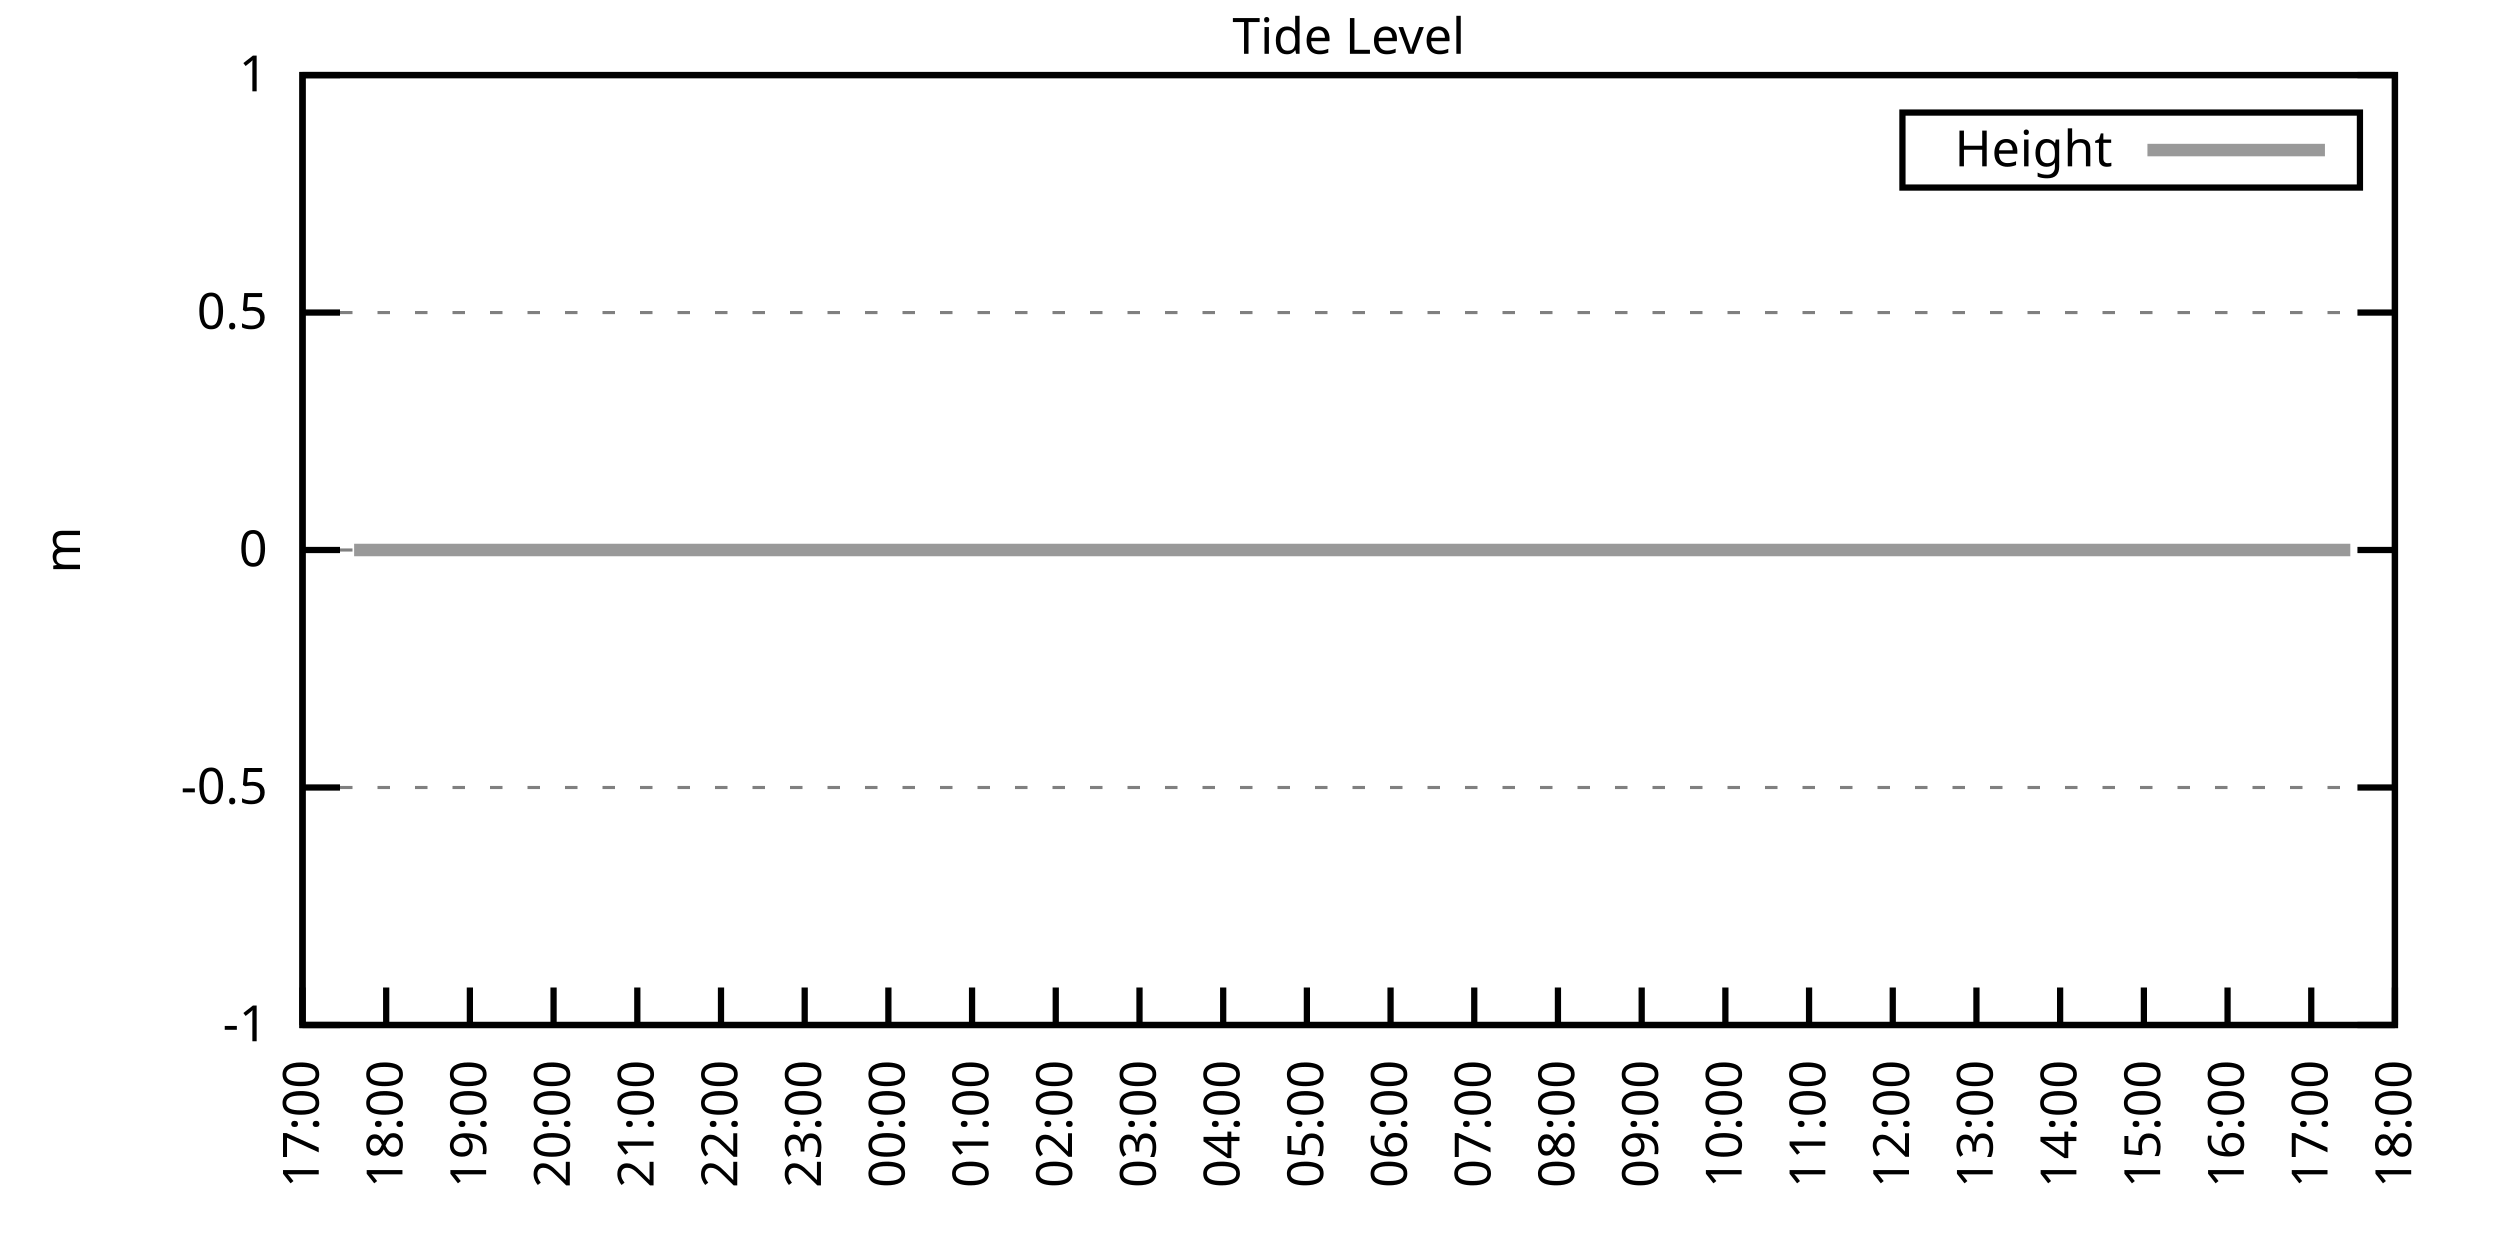
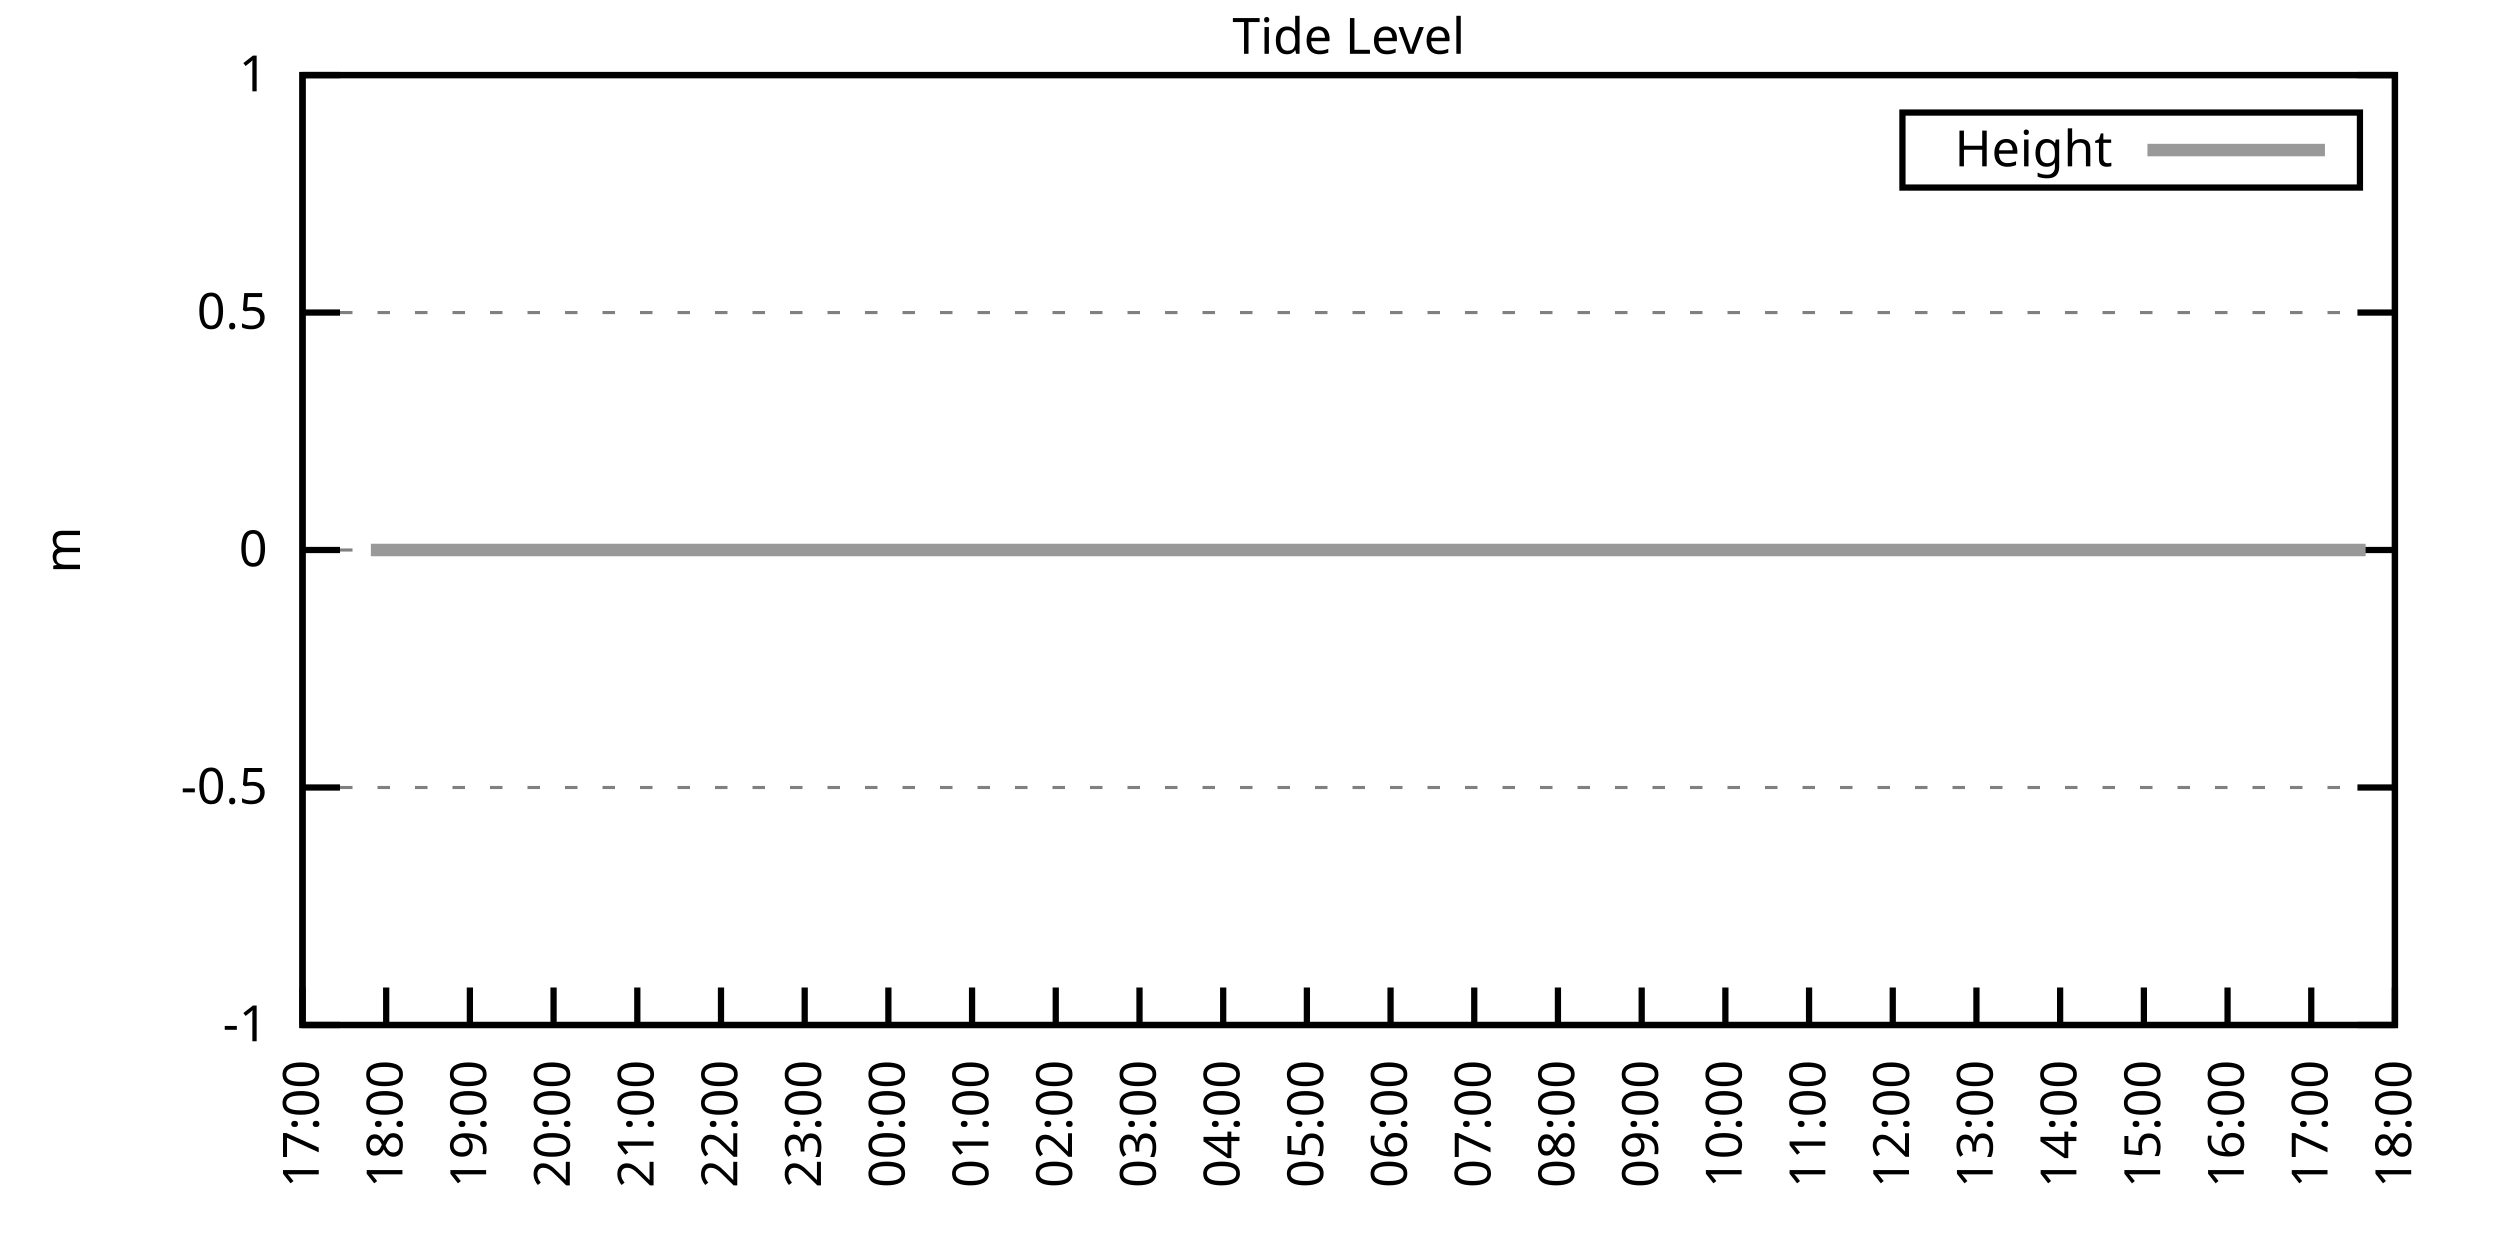
<svg xmlns="http://www.w3.org/2000/svg" xmlns:xlink="http://www.w3.org/1999/xlink" width="400" height="200" viewBox="0 0 400 200">
  <g id="gnuplot_canvas">
    <rect x="0" y="0" width="400" height="200" fill="none" />
    <defs>
      <circle id="gpDot" r="0.5" stroke-width="0.5" stroke="currentColor" />
      <path id="gpPt0" stroke-width="0.333" stroke="currentColor" d="M-1,0 h2 M0,-1 v2" />
      <path id="gpPt1" stroke-width="0.333" stroke="currentColor" d="M-1,-1 L1,1 M1,-1 L-1,1" />
      <path id="gpPt2" stroke-width="0.333" stroke="currentColor" d="M-1,0 L1,0 M0,-1 L0,1 M-1,-1 L1,1 M-1,1 L1,-1" />
      <rect id="gpPt3" stroke-width="0.333" stroke="currentColor" x="-1" y="-1" width="2" height="2" />
      <rect id="gpPt4" stroke-width="0.333" stroke="currentColor" fill="currentColor" x="-1" y="-1" width="2" height="2" />
      <circle id="gpPt5" stroke-width="0.333" stroke="currentColor" cx="0" cy="0" r="1" />
      <use xlink:href="#gpPt5" id="gpPt6" fill="currentColor" stroke="none" />
      <path id="gpPt7" stroke-width="0.333" stroke="currentColor" d="M0,-1.33 L-1.33,0.67 L1.33,0.67 z" />
      <use xlink:href="#gpPt7" id="gpPt8" fill="currentColor" stroke="none" />
      <use xlink:href="#gpPt7" id="gpPt9" stroke="currentColor" transform="rotate(180)" />
      <use xlink:href="#gpPt9" id="gpPt10" fill="currentColor" stroke="none" />
      <use xlink:href="#gpPt3" id="gpPt11" stroke="currentColor" transform="rotate(45)" />
      <use xlink:href="#gpPt11" id="gpPt12" fill="currentColor" stroke="none" />
      <path id="gpPt13" stroke-width="0.333" stroke="currentColor" d="M0,1.330 L1.265,0.411 L0.782,-1.067 L-0.782,-1.076 L-1.265,0.411 z" />
      <use xlink:href="#gpPt13" id="gpPt14" fill="currentColor" stroke="none" />
      <filter id="textbox" filterUnits="objectBoundingBox" x="0" y="0" height="1" width="1">
        <feFlood flood-color="white" flood-opacity="1" result="bgnd" />
        <feComposite in="SourceGraphic" in2="bgnd" operator="atop" />
      </filter>
      <filter id="greybox" filterUnits="objectBoundingBox" x="0" y="0" height="1" width="1">
        <feFlood flood-color="lightgrey" flood-opacity="1" result="grey" />
        <feComposite in="SourceGraphic" in2="grey" operator="atop" />
      </filter>
    </defs>
    <g fill="none" color="white" stroke="currentColor" stroke-width="1.00" stroke-linecap="butt" stroke-linejoin="miter">
</g>
    <g fill="none" color="black" stroke="currentColor" stroke-width="1.00" stroke-linecap="butt" stroke-linejoin="miter">
      <g stroke="none" shape-rendering="crispEdges">
        <polygon fill="rgb(255, 255, 255)" points="48.40,164.00 383.18,164.00 383.18,12.02 48.40,12.02 " />
      </g>
    </g>
    <g fill="none" color="black" stroke="currentColor" stroke-width="1.00" stroke-linecap="butt" stroke-linejoin="miter">
</g>
    <g fill="none" color="black" stroke="black" stroke-width="0.50" stroke-linecap="butt" stroke-linejoin="miter">
</g>
    <g fill="none" color="gray" stroke="currentColor" stroke-width="0.50" stroke-linecap="butt" stroke-linejoin="miter">
      <path stroke="gray" stroke-dasharray="2,4" class="gridline" d="M48.40,164.00 L383.19,164.00  " />
    </g>
    <g fill="none" color="gray" stroke="gray" stroke-width="1.00" stroke-linecap="butt" stroke-linejoin="miter">
</g>
    <g fill="none" color="black" stroke="currentColor" stroke-width="1.00" stroke-linecap="butt" stroke-linejoin="miter">
      <path stroke="black" d="M48.40,164.00 L54.40,164.00 M383.19,164.00 L377.19,164.00  " />
      <g transform="translate(42.80,166.60)" stroke="none" fill="black" font-family="Sans" font-size="8.00" text-anchor="end">
        <text>
          <tspan font-family="Sans">-1</tspan>
        </text>
      </g>
    </g>
    <g fill="none" color="black" stroke="currentColor" stroke-width="1.00" stroke-linecap="butt" stroke-linejoin="miter">
</g>
    <g fill="none" color="black" stroke="black" stroke-width="0.50" stroke-linecap="butt" stroke-linejoin="miter">
</g>
    <g fill="none" color="gray" stroke="currentColor" stroke-width="0.50" stroke-linecap="butt" stroke-linejoin="miter">
      <path stroke="gray" stroke-dasharray="2,4" class="gridline" d="M48.40,126.00 L383.19,126.00  " />
    </g>
    <g fill="none" color="gray" stroke="gray" stroke-width="1.00" stroke-linecap="butt" stroke-linejoin="miter">
</g>
    <g fill="none" color="black" stroke="currentColor" stroke-width="1.00" stroke-linecap="butt" stroke-linejoin="miter">
      <path stroke="black" d="M48.40,126.00 L54.40,126.00 M383.19,126.00 L377.19,126.00  " />
      <g transform="translate(42.80,128.60)" stroke="none" fill="black" font-family="Sans" font-size="8.00" text-anchor="end">
        <text>
          <tspan font-family="Sans">-0.5</tspan>
        </text>
      </g>
    </g>
    <g fill="none" color="black" stroke="currentColor" stroke-width="1.00" stroke-linecap="butt" stroke-linejoin="miter">
</g>
    <g fill="none" color="black" stroke="black" stroke-width="0.50" stroke-linecap="butt" stroke-linejoin="miter">
</g>
    <g fill="none" color="gray" stroke="currentColor" stroke-width="0.50" stroke-linecap="butt" stroke-linejoin="miter">
      <path stroke="gray" stroke-dasharray="2,4" class="gridline" d="M48.40,88.00 L383.19,88.00  " />
    </g>
    <g fill="none" color="gray" stroke="gray" stroke-width="1.00" stroke-linecap="butt" stroke-linejoin="miter">
</g>
    <g fill="none" color="black" stroke="currentColor" stroke-width="1.00" stroke-linecap="butt" stroke-linejoin="miter">
      <path stroke="black" d="M48.40,88.00 L54.40,88.00 M383.19,88.00 L377.19,88.00  " />
      <g transform="translate(42.80,90.60)" stroke="none" fill="black" font-family="Sans" font-size="8.00" text-anchor="end">
        <text>
          <tspan font-family="Sans"> 0</tspan>
        </text>
      </g>
    </g>
    <g fill="none" color="black" stroke="currentColor" stroke-width="1.00" stroke-linecap="butt" stroke-linejoin="miter">
</g>
    <g fill="none" color="black" stroke="black" stroke-width="0.50" stroke-linecap="butt" stroke-linejoin="miter">
</g>
    <g fill="none" color="gray" stroke="currentColor" stroke-width="0.50" stroke-linecap="butt" stroke-linejoin="miter">
      <path stroke="gray" stroke-dasharray="2,4" class="gridline" d="M48.40,50.01 L383.19,50.01  " />
    </g>
    <g fill="none" color="gray" stroke="gray" stroke-width="1.00" stroke-linecap="butt" stroke-linejoin="miter">
</g>
    <g fill="none" color="black" stroke="currentColor" stroke-width="1.00" stroke-linecap="butt" stroke-linejoin="miter">
      <path stroke="black" d="M48.40,50.01 L54.40,50.01 M383.19,50.01 L377.19,50.01  " />
      <g transform="translate(42.80,52.61)" stroke="none" fill="black" font-family="Sans" font-size="8.00" text-anchor="end">
        <text>
          <tspan font-family="Sans"> 0.5</tspan>
        </text>
      </g>
    </g>
    <g fill="none" color="black" stroke="currentColor" stroke-width="1.00" stroke-linecap="butt" stroke-linejoin="miter">
</g>
    <g fill="none" color="black" stroke="black" stroke-width="0.50" stroke-linecap="butt" stroke-linejoin="miter">
</g>
    <g fill="none" color="gray" stroke="currentColor" stroke-width="0.50" stroke-linecap="butt" stroke-linejoin="miter">
      <path stroke="gray" stroke-dasharray="2,4" class="gridline" d="M48.40,12.01 L383.19,12.01  " />
    </g>
    <g fill="none" color="gray" stroke="gray" stroke-width="1.00" stroke-linecap="butt" stroke-linejoin="miter">
</g>
    <g fill="none" color="black" stroke="currentColor" stroke-width="1.00" stroke-linecap="butt" stroke-linejoin="miter">
      <path stroke="black" d="M48.40,12.01 L54.40,12.01 M383.19,12.01 L377.19,12.01  " />
      <g transform="translate(42.80,14.61)" stroke="none" fill="black" font-family="Sans" font-size="8.00" text-anchor="end">
        <text>
          <tspan font-family="Sans"> 1</tspan>
        </text>
      </g>
    </g>
    <g fill="none" color="black" stroke="currentColor" stroke-width="1.00" stroke-linecap="butt" stroke-linejoin="miter">
      <path stroke="black" d="M48.40,164.00 L48.40,158.00  " />
      <g transform="translate(51.00,169.60) rotate(270.00)" stroke="none" fill="black" font-family="Sans" font-size="8.00" text-anchor="end">
        <text>
          <tspan font-family="Sans">17:00</tspan>
        </text>
      </g>
    </g>
    <g fill="none" color="black" stroke="currentColor" stroke-width="1.00" stroke-linecap="butt" stroke-linejoin="miter">
      <path stroke="black" d="M61.79,164.00 L61.79,158.00  " />
      <g transform="translate(64.39,169.60) rotate(270.00)" stroke="none" fill="black" font-family="Sans" font-size="8.00" text-anchor="end">
        <text>
          <tspan font-family="Sans">18:00</tspan>
        </text>
      </g>
    </g>
    <g fill="none" color="black" stroke="currentColor" stroke-width="1.00" stroke-linecap="butt" stroke-linejoin="miter">
      <path stroke="black" d="M75.18,164.00 L75.18,158.00  " />
      <g transform="translate(77.78,169.60) rotate(270.00)" stroke="none" fill="black" font-family="Sans" font-size="8.00" text-anchor="end">
        <text>
          <tspan font-family="Sans">19:00</tspan>
        </text>
      </g>
    </g>
    <g fill="none" color="black" stroke="currentColor" stroke-width="1.00" stroke-linecap="butt" stroke-linejoin="miter">
      <path stroke="black" d="M88.57,164.00 L88.57,158.00  " />
      <g transform="translate(91.17,169.60) rotate(270.00)" stroke="none" fill="black" font-family="Sans" font-size="8.00" text-anchor="end">
        <text>
          <tspan font-family="Sans">20:00</tspan>
        </text>
      </g>
    </g>
    <g fill="none" color="black" stroke="currentColor" stroke-width="1.00" stroke-linecap="butt" stroke-linejoin="miter">
      <path stroke="black" d="M101.97,164.00 L101.97,158.00  " />
      <g transform="translate(104.57,169.60) rotate(270.00)" stroke="none" fill="black" font-family="Sans" font-size="8.00" text-anchor="end">
        <text>
          <tspan font-family="Sans">21:00</tspan>
        </text>
      </g>
    </g>
    <g fill="none" color="black" stroke="currentColor" stroke-width="1.00" stroke-linecap="butt" stroke-linejoin="miter">
      <path stroke="black" d="M115.36,164.00 L115.36,158.00  " />
      <g transform="translate(117.96,169.60) rotate(270.00)" stroke="none" fill="black" font-family="Sans" font-size="8.00" text-anchor="end">
        <text>
          <tspan font-family="Sans">22:00</tspan>
        </text>
      </g>
    </g>
    <g fill="none" color="black" stroke="currentColor" stroke-width="1.00" stroke-linecap="butt" stroke-linejoin="miter">
      <path stroke="black" d="M128.75,164.00 L128.75,158.00  " />
      <g transform="translate(131.35,169.60) rotate(270.00)" stroke="none" fill="black" font-family="Sans" font-size="8.00" text-anchor="end">
        <text>
          <tspan font-family="Sans">23:00</tspan>
        </text>
      </g>
    </g>
    <g fill="none" color="black" stroke="currentColor" stroke-width="1.00" stroke-linecap="butt" stroke-linejoin="miter">
      <path stroke="black" d="M142.14,164.00 L142.14,158.00  " />
      <g transform="translate(144.74,169.60) rotate(270.00)" stroke="none" fill="black" font-family="Sans" font-size="8.00" text-anchor="end">
        <text>
          <tspan font-family="Sans">00:00</tspan>
        </text>
      </g>
    </g>
    <g fill="none" color="black" stroke="currentColor" stroke-width="1.00" stroke-linecap="butt" stroke-linejoin="miter">
      <path stroke="black" d="M155.53,164.00 L155.53,158.00  " />
      <g transform="translate(158.13,169.60) rotate(270.00)" stroke="none" fill="black" font-family="Sans" font-size="8.00" text-anchor="end">
        <text>
          <tspan font-family="Sans">01:00</tspan>
        </text>
      </g>
    </g>
    <g fill="none" color="black" stroke="currentColor" stroke-width="1.00" stroke-linecap="butt" stroke-linejoin="miter">
      <path stroke="black" d="M168.92,164.00 L168.92,158.00  " />
      <g transform="translate(171.52,169.60) rotate(270.00)" stroke="none" fill="black" font-family="Sans" font-size="8.00" text-anchor="end">
        <text>
          <tspan font-family="Sans">02:00</tspan>
        </text>
      </g>
    </g>
    <g fill="none" color="black" stroke="currentColor" stroke-width="1.00" stroke-linecap="butt" stroke-linejoin="miter">
      <path stroke="black" d="M182.32,164.00 L182.32,158.00  " />
      <g transform="translate(184.92,169.60) rotate(270.00)" stroke="none" fill="black" font-family="Sans" font-size="8.00" text-anchor="end">
        <text>
          <tspan font-family="Sans">03:00</tspan>
        </text>
      </g>
    </g>
    <g fill="none" color="black" stroke="currentColor" stroke-width="1.00" stroke-linecap="butt" stroke-linejoin="miter">
      <path stroke="black" d="M195.71,164.00 L195.71,158.00  " />
      <g transform="translate(198.31,169.60) rotate(270.00)" stroke="none" fill="black" font-family="Sans" font-size="8.00" text-anchor="end">
        <text>
          <tspan font-family="Sans">04:00</tspan>
        </text>
      </g>
    </g>
    <g fill="none" color="black" stroke="currentColor" stroke-width="1.00" stroke-linecap="butt" stroke-linejoin="miter">
      <path stroke="black" d="M209.10,164.00 L209.10,158.00  " />
      <g transform="translate(211.70,169.60) rotate(270.00)" stroke="none" fill="black" font-family="Sans" font-size="8.00" text-anchor="end">
        <text>
          <tspan font-family="Sans">05:00</tspan>
        </text>
      </g>
    </g>
    <g fill="none" color="black" stroke="currentColor" stroke-width="1.00" stroke-linecap="butt" stroke-linejoin="miter">
      <path stroke="black" d="M222.49,164.00 L222.49,158.00  " />
      <g transform="translate(225.09,169.60) rotate(270.00)" stroke="none" fill="black" font-family="Sans" font-size="8.00" text-anchor="end">
        <text>
          <tspan font-family="Sans">06:00</tspan>
        </text>
      </g>
    </g>
    <g fill="none" color="black" stroke="currentColor" stroke-width="1.00" stroke-linecap="butt" stroke-linejoin="miter">
      <path stroke="black" d="M235.88,164.00 L235.88,158.00  " />
      <g transform="translate(238.48,169.60) rotate(270.00)" stroke="none" fill="black" font-family="Sans" font-size="8.00" text-anchor="end">
        <text>
          <tspan font-family="Sans">07:00</tspan>
        </text>
      </g>
    </g>
    <g fill="none" color="black" stroke="currentColor" stroke-width="1.00" stroke-linecap="butt" stroke-linejoin="miter">
      <path stroke="black" d="M249.27,164.00 L249.27,158.00  " />
      <g transform="translate(251.87,169.60) rotate(270.00)" stroke="none" fill="black" font-family="Sans" font-size="8.00" text-anchor="end">
        <text>
          <tspan font-family="Sans">08:00</tspan>
        </text>
      </g>
    </g>
    <g fill="none" color="black" stroke="currentColor" stroke-width="1.00" stroke-linecap="butt" stroke-linejoin="miter">
      <path stroke="black" d="M262.67,164.00 L262.67,158.00  " />
      <g transform="translate(265.27,169.60) rotate(270.00)" stroke="none" fill="black" font-family="Sans" font-size="8.00" text-anchor="end">
        <text>
          <tspan font-family="Sans">09:00</tspan>
        </text>
      </g>
    </g>
    <g fill="none" color="black" stroke="currentColor" stroke-width="1.00" stroke-linecap="butt" stroke-linejoin="miter">
      <path stroke="black" d="M276.06,164.00 L276.06,158.00  " />
      <g transform="translate(278.66,169.60) rotate(270.00)" stroke="none" fill="black" font-family="Sans" font-size="8.00" text-anchor="end">
        <text>
          <tspan font-family="Sans">10:00</tspan>
        </text>
      </g>
    </g>
    <g fill="none" color="black" stroke="currentColor" stroke-width="1.00" stroke-linecap="butt" stroke-linejoin="miter">
      <path stroke="black" d="M289.45,164.00 L289.45,158.00  " />
      <g transform="translate(292.05,169.60) rotate(270.00)" stroke="none" fill="black" font-family="Sans" font-size="8.00" text-anchor="end">
        <text>
          <tspan font-family="Sans">11:00</tspan>
        </text>
      </g>
    </g>
    <g fill="none" color="black" stroke="currentColor" stroke-width="1.00" stroke-linecap="butt" stroke-linejoin="miter">
      <path stroke="black" d="M302.84,164.00 L302.84,158.00  " />
      <g transform="translate(305.44,169.60) rotate(270.00)" stroke="none" fill="black" font-family="Sans" font-size="8.00" text-anchor="end">
        <text>
          <tspan font-family="Sans">12:00</tspan>
        </text>
      </g>
    </g>
    <g fill="none" color="black" stroke="currentColor" stroke-width="1.00" stroke-linecap="butt" stroke-linejoin="miter">
      <path stroke="black" d="M316.23,164.00 L316.23,158.00  " />
      <g transform="translate(318.83,169.60) rotate(270.00)" stroke="none" fill="black" font-family="Sans" font-size="8.00" text-anchor="end">
        <text>
          <tspan font-family="Sans">13:00</tspan>
        </text>
      </g>
    </g>
    <g fill="none" color="black" stroke="currentColor" stroke-width="1.00" stroke-linecap="butt" stroke-linejoin="miter">
      <path stroke="black" d="M329.62,164.00 L329.62,158.00  " />
      <g transform="translate(332.22,169.60) rotate(270.00)" stroke="none" fill="black" font-family="Sans" font-size="8.00" text-anchor="end">
        <text>
          <tspan font-family="Sans">14:00</tspan>
        </text>
      </g>
    </g>
    <g fill="none" color="black" stroke="currentColor" stroke-width="1.00" stroke-linecap="butt" stroke-linejoin="miter">
      <path stroke="black" d="M343.02,164.00 L343.02,158.00  " />
      <g transform="translate(345.62,169.60) rotate(270.00)" stroke="none" fill="black" font-family="Sans" font-size="8.00" text-anchor="end">
        <text>
          <tspan font-family="Sans">15:00</tspan>
        </text>
      </g>
    </g>
    <g fill="none" color="black" stroke="currentColor" stroke-width="1.00" stroke-linecap="butt" stroke-linejoin="miter">
      <path stroke="black" d="M356.41,164.00 L356.41,158.00  " />
      <g transform="translate(359.01,169.60) rotate(270.00)" stroke="none" fill="black" font-family="Sans" font-size="8.00" text-anchor="end">
        <text>
          <tspan font-family="Sans">16:00</tspan>
        </text>
      </g>
    </g>
    <g fill="none" color="black" stroke="currentColor" stroke-width="1.00" stroke-linecap="butt" stroke-linejoin="miter">
      <path stroke="black" d="M369.80,164.00 L369.80,158.00  " />
      <g transform="translate(372.40,169.60) rotate(270.00)" stroke="none" fill="black" font-family="Sans" font-size="8.00" text-anchor="end">
        <text>
          <tspan font-family="Sans">17:00</tspan>
        </text>
      </g>
    </g>
    <g fill="none" color="black" stroke="currentColor" stroke-width="1.00" stroke-linecap="butt" stroke-linejoin="miter">
      <path stroke="black" d="M383.19,164.00 L383.19,158.00  " />
      <g transform="translate(385.79,169.60) rotate(270.00)" stroke="none" fill="black" font-family="Sans" font-size="8.00" text-anchor="end">
        <text>
          <tspan font-family="Sans">18:00</tspan>
        </text>
      </g>
    </g>
    <g fill="none" color="black" stroke="currentColor" stroke-width="1.00" stroke-linecap="butt" stroke-linejoin="miter">
</g>
    <g fill="none" color="black" stroke="currentColor" stroke-width="1.00" stroke-linecap="butt" stroke-linejoin="miter">
      <path stroke="black" d="M48.40,12.01 L48.40,164.00 L383.19,164.00 L383.19,12.01 L48.40,12.01 Z  " />
    </g>
    <g fill="none" color="black" stroke="currentColor" stroke-width="1.00" stroke-linecap="butt" stroke-linejoin="miter">
</g>
    <g fill="none" color="black" stroke="currentColor" stroke-width="1.00" stroke-linecap="butt" stroke-linejoin="miter">
      <path stroke="black" d="M304.39,30.01 L304.39,18.01 L377.59,18.01 L377.59,30.01 L304.39,30.01 Z  " />
    </g>
    <g id="Tide_level_plot_1">
      <g fill="none" color="white" stroke="black" stroke-width="2.00" stroke-linecap="butt" stroke-linejoin="miter">
</g>
      <g fill="none" color="black" stroke="currentColor" stroke-width="2.00" stroke-linecap="butt" stroke-linejoin="miter">
        <g transform="translate(337.99,26.61)" stroke="none" fill="black" font-family="Sans" font-size="8.00" text-anchor="end">
          <text>
            <tspan font-family="Sans">Height</tspan>
          </text>
        </g>
      </g>
      <g fill="none" color="black" stroke="currentColor" stroke-width="2.00" stroke-linecap="butt" stroke-linejoin="miter">
-         <path stroke="rgb(153, 153, 153)" d="M343.59,24.01 L371.99,24.01 M56.66,88.00 L59.34,88.00 L61.35,88.00 L63.58,88.00 L66.03,88.00 L68.04,88.00   L70.27,88.00 L72.50,88.00 L74.96,88.00 L76.97,88.00 L79.20,88.00 L81.21,88.00 L83.89,88.00 L85.90,88.00   L88.35,88.00 L90.58,88.00 L92.59,88.00 L95.05,88.00 L97.06,88.00 L99.51,88.00 L101.52,88.00 L103.98,88.00   L105.98,88.00 L108.44,88.00 L110.45,88.00 L112.46,88.00 L114.91,88.00 L117.37,88.00 L119.38,88.00 L121.61,88.00   L123.84,88.00 L126.29,88.00 L128.30,88.00 L130.54,88.00 L132.77,88.00 L135.22,88.00 L137.23,88.00 L139.46,88.00   L141.69,88.00 L143.93,88.00 L146.16,88.00 L148.17,88.00 L150.62,88.00 L152.85,88.00 L155.31,88.00 L157.54,88.00   L159.77,88.00 L161.78,88.00 L164.01,88.00 L166.47,88.00 L168.48,88.00 L170.71,88.00 L173.17,88.00 L175.17,88.00   L177.41,88.00 L179.86,88.00 L181.87,88.00 L184.10,88.00 L186.33,88.00 L188.79,88.00 L191.02,88.00 L193.03,88.00   L195.26,88.00 L197.72,88.00 L199.73,88.00 L201.96,88.00 L204.41,88.00 L206.42,88.00 L208.88,88.00 L211.11,88.00   L213.34,88.00 L215.57,88.00 L217.80,88.00 L219.81,88.00 L222.04,88.00 L224.50,88.00 L226.51,88.00 L228.74,88.00   L231.20,88.00 L233.20,88.00 L235.44,88.00 L237.89,88.00 L240.12,88.00 L242.13,88.00 L244.36,88.00 L246.60,88.00   L248.83,88.00 L251.06,88.00 L253.51,88.00 L255.52,88.00 L257.98,88.00 L259.76,88.00 L262.22,88.00 L264.23,88.00   L266.91,88.00 L268.92,88.00 L271.15,88.00 L273.60,88.00 L275.61,88.00 L277.84,88.00 L280.07,88.00 L282.08,88.00   L284.54,88.00 L286.55,88.00 L289.23,88.00 L291.23,88.00 L293.69,88.00 L295.70,88.00 L298.15,88.00 L300.39,88.00   L302.62,88.00 L304.40,88.00 L306.86,88.00 L308.87,88.00 L311.32,88.00 L313.78,88.00 L315.79,88.00 L318.24,88.00   L320.25,88.00 L322.26,88.00 L324.94,88.00 L326.95,88.00 L329.18,88.00 L331.41,88.00 L333.64,88.00 L336.10,88.00   L338.33,88.00 L340.34,88.00 L342.57,88.00 L345.02,88.00 L347.26,88.00 L349.04,88.00 L351.72,88.00 L353.51,88.00   L356.18,88.00 L358.19,88.00 L360.65,88.00 L362.66,88.00 L365.11,88.00 L366.90,88.00 L369.35,88.00 L371.36,88.00   L373.82,88.00 L376.05,88.00  " />
+         <path stroke="rgb(153, 153, 153)" d="M343.59,24.01 L371.99,24.01 M59.34,88.00 L61.35,88.00 L63.58,88.00 L66.03,88.00 L68.04,88.00 L70.27,88.00   L72.50,88.00 L74.96,88.00 L76.97,88.00 L79.20,88.00 L81.21,88.00 L83.89,88.00 L85.90,88.00 L88.35,88.00   L90.58,88.00 L92.59,88.00 L95.05,88.00 L97.06,88.00 L99.51,88.00 L101.52,88.00 L103.98,88.00 L105.98,88.00   L108.44,88.00 L110.45,88.00 L112.46,88.00 L114.91,88.00 L117.37,88.00 L119.38,88.00 L121.61,88.00 L123.84,88.00   L126.29,88.00 L128.30,88.00 L130.54,88.00 L132.77,88.00 L135.22,88.00 L137.23,88.00 L139.46,88.00 L141.69,88.00   L143.93,88.00 L146.16,88.00 L148.17,88.00 L150.62,88.00 L152.85,88.00 L155.31,88.00 L157.54,88.00 L159.77,88.00   L161.78,88.00 L164.01,88.00 L166.47,88.00 L168.48,88.00 L170.71,88.00 L173.17,88.00 L175.17,88.00 L177.41,88.00   L179.86,88.00 L181.87,88.00 L184.10,88.00 L186.33,88.00 L188.79,88.00 L191.02,88.00 L193.03,88.00 L195.26,88.00   L197.72,88.00 L199.73,88.00 L201.96,88.00 L204.41,88.00 L206.42,88.00 L208.88,88.00 L211.11,88.00 L213.34,88.00   L215.57,88.00 L217.80,88.00 L219.81,88.00 L222.04,88.00 L224.50,88.00 L226.51,88.00 L228.74,88.00 L231.20,88.00   L233.20,88.00 L235.44,88.00 L237.89,88.00 L240.12,88.00 L242.13,88.00 L244.36,88.00 L246.60,88.00 L248.83,88.00   L251.06,88.00 L253.51,88.00 L255.52,88.00 L257.98,88.00 L259.76,88.00 L262.22,88.00 L264.23,88.00 L266.91,88.00   L268.92,88.00 L271.15,88.00 L273.60,88.00 L275.61,88.00 L277.84,88.00 L280.07,88.00 L282.08,88.00 L284.54,88.00   L286.55,88.00 L289.23,88.00 L291.23,88.00 L293.69,88.00 L295.70,88.00 L298.15,88.00 L300.39,88.00 L302.62,88.00   L304.40,88.00 L306.86,88.00 L308.87,88.00 L311.32,88.00 L313.78,88.00 L315.79,88.00 L318.24,88.00 L320.25,88.00   L322.26,88.00 L324.94,88.00 L326.95,88.00 L329.18,88.00 L331.41,88.00 L333.64,88.00 L336.10,88.00 L338.33,88.00   L340.34,88.00 L342.57,88.00 L345.02,88.00 L347.26,88.00 L349.04,88.00 L351.72,88.00 L353.51,88.00 L356.18,88.00   L358.19,88.00 L360.65,88.00 L362.66,88.00 L365.11,88.00 L366.90,88.00 L369.35,88.00 L371.36,88.00 L373.82,88.00   L376.05,88.00 L378.50,88.00  " />
      </g>
    </g>
    <g fill="none" color="black" stroke="currentColor" stroke-width="2.00" stroke-linecap="butt" stroke-linejoin="miter">
</g>
    <g fill="none" color="black" stroke="black" stroke-width="1.00" stroke-linecap="butt" stroke-linejoin="miter">
</g>
    <g fill="none" color="black" stroke="currentColor" stroke-width="1.00" stroke-linecap="butt" stroke-linejoin="miter">
      <path stroke="black" d="M48.40,12.01 L48.40,164.00 L383.19,164.00 L383.19,12.01 L48.40,12.01 Z  " />
      <g transform="translate(12.80,88.01) rotate(270.00)" stroke="none" fill="black" font-family="Sans" font-size="8.00" text-anchor="middle">
        <text>
          <tspan font-family="Sans">m</tspan>
        </text>
      </g>
    </g>
    <g fill="none" color="black" stroke="currentColor" stroke-width="1.00" stroke-linecap="butt" stroke-linejoin="miter">
</g>
    <g fill="none" color="black" stroke="currentColor" stroke-width="1.00" stroke-linecap="butt" stroke-linejoin="miter">
      <g transform="translate(215.79,8.61)" stroke="none" fill="black" font-family="Sans" font-size="8.00" text-anchor="middle">
        <text>
          <tspan font-family="Sans">Tide Level</tspan>
        </text>
      </g>
    </g>
    <g fill="none" color="black" stroke="currentColor" stroke-width="1.00" stroke-linecap="butt" stroke-linejoin="miter">
</g>
  </g>
</svg>
